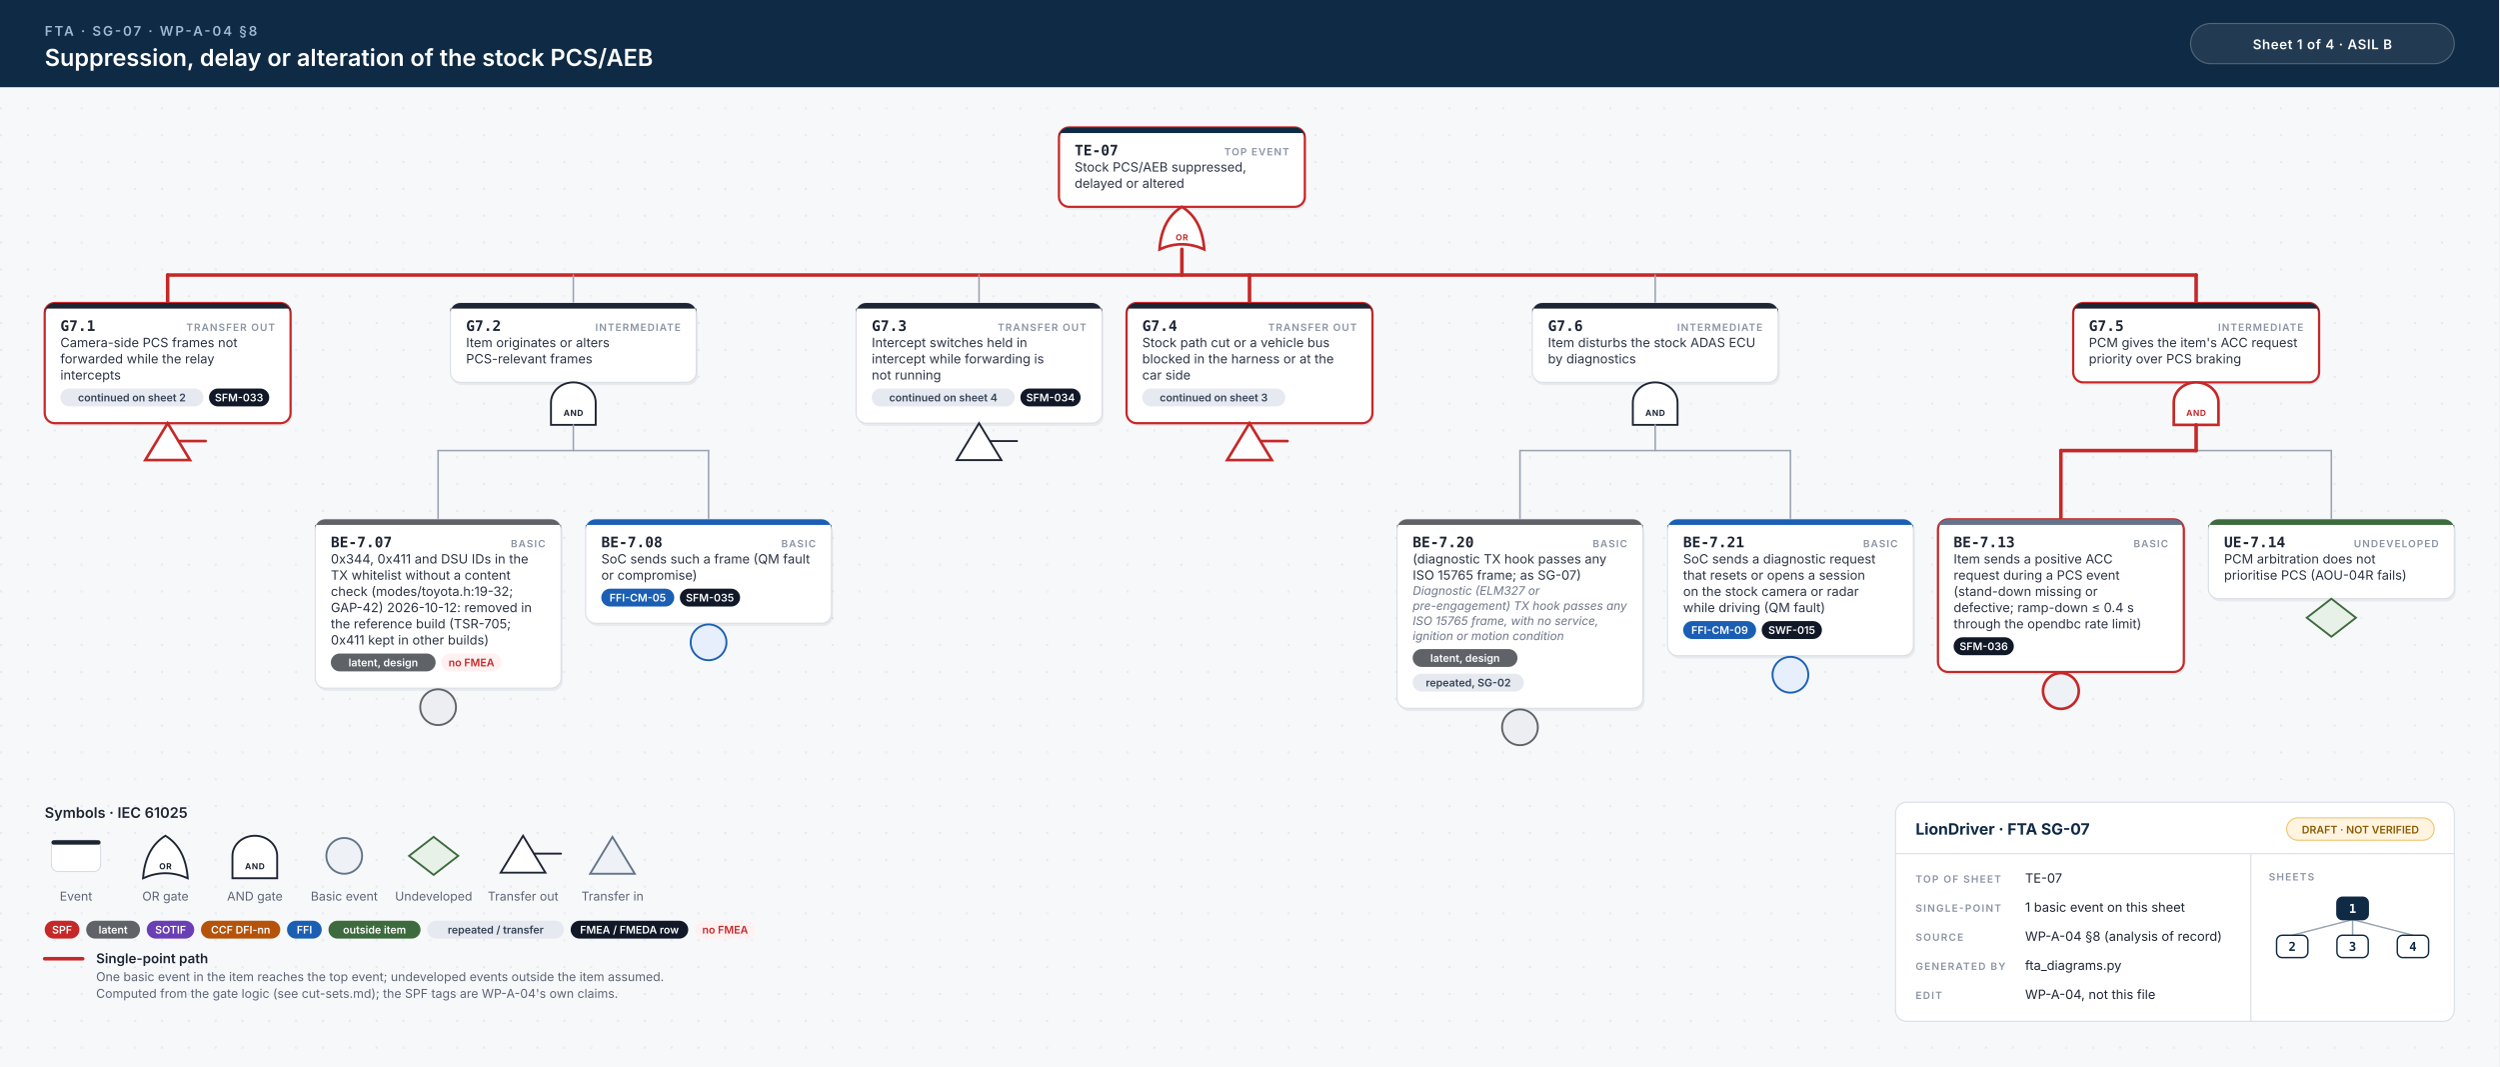
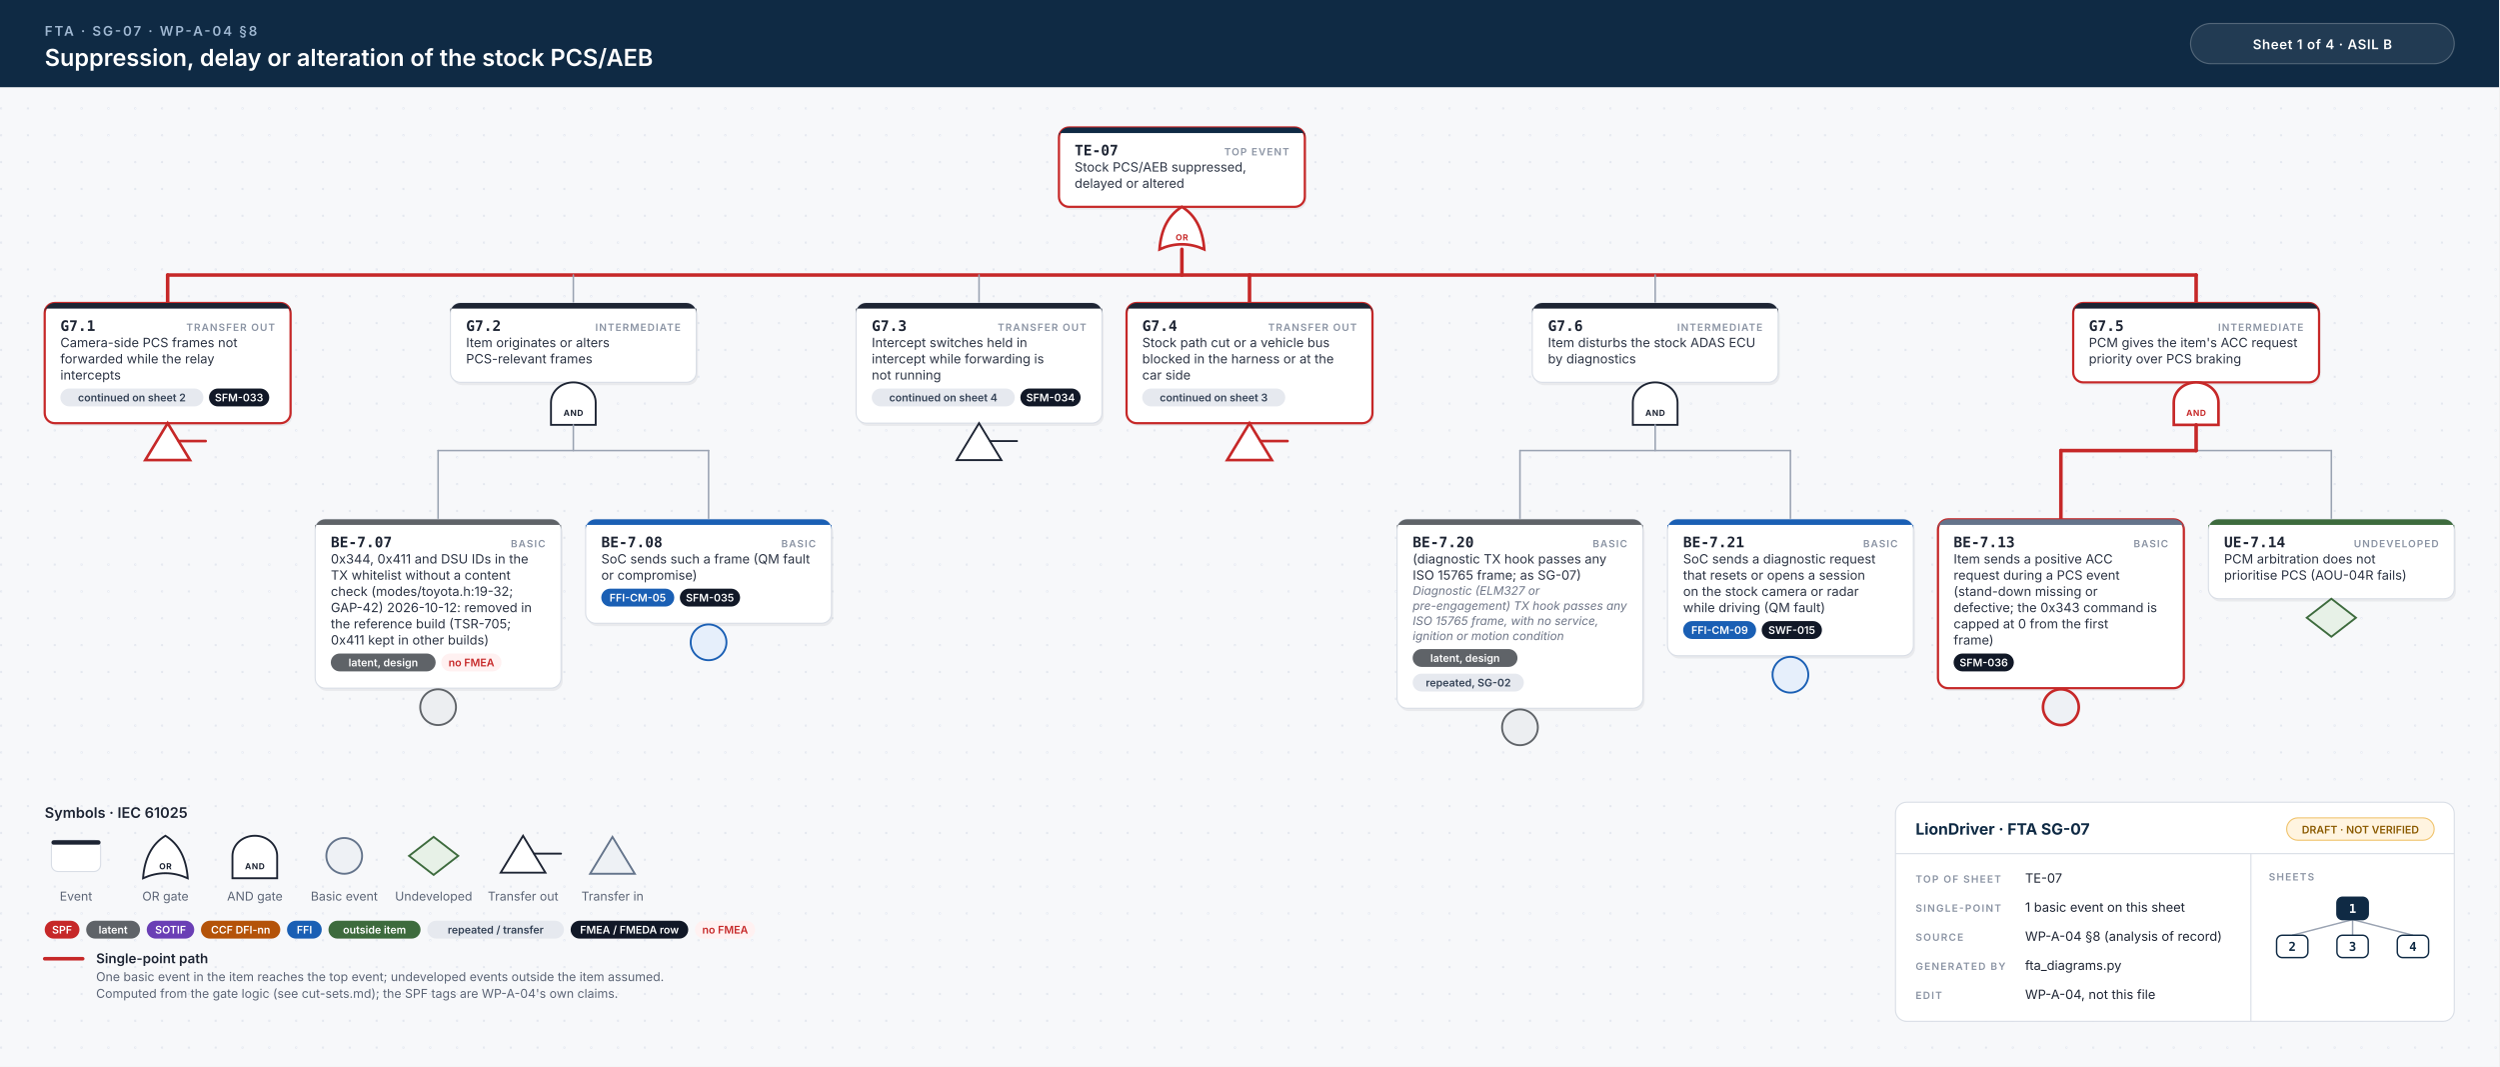
<svg xmlns="http://www.w3.org/2000/svg" width="2236" height="954" viewBox="0 0 2236 954">
  <style>.id{font:700 13px 'JetBrains Mono', Menlo, Consolas, monospace;fill:#1d2433}.kind{font:600 9px Inter, 'Helvetica Neue', Helvetica, Arial, sans-serif;letter-spacing:.1em;fill:#8a93a3;text-anchor:end}.d{font:400 11.5px Inter, 'Helvetica Neue', Helvetica, Arial, sans-serif;fill:#2b3343}.n{font:italic 400 10.5px Inter, 'Helvetica Neue', Helvetica, Arial, sans-serif;fill:#6b7385}.chip{font:600 9.5px Inter, 'Helvetica Neue', Helvetica, Arial, sans-serif;text-anchor:middle}.gl{font:700 7.5px Inter, 'Helvetica Neue', Helvetica, Arial, sans-serif;letter-spacing:.06em;text-anchor:middle}.eyebrow{font:600 12px Inter, 'Helvetica Neue', Helvetica, Arial, sans-serif;letter-spacing:.14em;fill:#9fb7d1}.title{font:600 21px Inter, 'Helvetica Neue', Helvetica, Arial, sans-serif;fill:#fff}.title2{font:600 17px Inter, 'Helvetica Neue', Helvetica, Arial, sans-serif;fill:#fff}.hc{font:600 12px Inter, 'Helvetica Neue', Helvetica, Arial, sans-serif;letter-spacing:.04em;fill:#fff;text-anchor:middle}.lh{font:600 13px Inter, 'Helvetica Neue', Helvetica, Arial, sans-serif;fill:#1d2433}.lb{font:600 12px Inter, 'Helvetica Neue', Helvetica, Arial, sans-serif;fill:#1d2433}.s{font:400 11px Inter, 'Helvetica Neue', Helvetica, Arial, sans-serif;fill:#5b6475}.tbh{font:700 14px Inter, 'Helvetica Neue', Helvetica, Arial, sans-serif;fill:#0f2a44}.k{font:600 9px Inter, 'Helvetica Neue', Helvetica, Arial, sans-serif;letter-spacing:.12em;fill:#8a93a3}.v{font:400 11.5px Inter, 'Helvetica Neue', Helvetica, Arial, sans-serif;fill:#1d2433}.mm{font:700 11px 'JetBrains Mono', Menlo, Consolas, monospace;text-anchor:middle}.w{stroke:#9aa3b2;stroke-width:1.4;stroke-linecap:round}.wh{stroke:#c62828;stroke-width:3.2;stroke-linecap:round}.shadow{fill:#0f172a;opacity:.06}</style>
  <defs>
    <pattern id="dots" width="24" height="24" patternUnits="userSpaceOnUse">
      <circle cx="1" cy="1" r="1" fill="#e3e7ee" />
    </pattern>
  </defs>
  <rect width="100%" height="100%" fill="#f7f8fa" />
  <rect y="78" width="100%" height="876" fill="url(#dots)" />
  <rect width="100%" height="78" fill="#0f2a44" />
  <text x="40" y="32" class="eyebrow">FTA · SG-07 · WP-A-04 §8</text>
  <text x="40" y="59" class="title">Suppression, delay or alteration of the stock PCS/AEB</text>
  <rect x="1960" y="21" width="236" height="36" rx="18" fill="#ffffff14" stroke="#ffffff40" />
  <text x="2078" y="44" class="hc">Sheet 1 of 4  ·  ASIL B</text>
  <rect x="949.0" y="116.5" width="220" height="71.0" rx="9" class="shadow" />
  <rect x="947.5" y="114" width="220" height="71.0" rx="9" fill="#fff" stroke="#c62828" stroke-width="2" />
  <path d="M956.5,114 H1158.5 A9,9 0 0 1 1167.5,123 V119 H947.5 V123 A9,9 0 0 1 956.5,114 Z" fill="#0f2a44" />
  <text x="961.5" y="139" class="id">TE-07</text>
  <text x="1153.5" y="139" class="kind">TOP EVENT</text>
  <text x="961.5" y="153.5" class="d">Stock PCS/AEB suppressed,</text>
  <text x="961.5" y="168.0" class="d">delayed or altered</text>
  <path d="M1037.5,223.0 Q1057.5,214.0 1077.5,223.0 Q1075.5,196.0 1057.5,185.0 Q1039.5,196.0 1037.5,223.0 Z" fill="#fff" stroke="#c62828" stroke-width="2.4" />
  <text x="1057.5" y="215.0" class="gl" fill="#c62828">OR</text>
  <line x1="150.0" y1="246.0" x2="1965.0" y2="246.0" class="w" />
  <line x1="150.0" y1="246.0" x2="1965.0" y2="246.0" class="wh" />
  <line x1="1057.5" y1="223.0" x2="1057.5" y2="246.0" class="wh" />
  <line x1="150.0" y1="246.0" x2="150.0" y2="271.0" class="wh" />
  <line x1="513.0" y1="246.0" x2="513.0" y2="271.0" class="w" />
  <line x1="876.0" y1="246.0" x2="876.0" y2="271.0" class="w" />
  <line x1="1118.0" y1="246.0" x2="1118.0" y2="271.0" class="wh" />
  <line x1="1481.0" y1="246.0" x2="1481.0" y2="271.0" class="w" />
  <line x1="1965.0" y1="246.0" x2="1965.0" y2="271.0" class="wh" />
  <rect x="41.5" y="273.5" width="220" height="107.5" rx="9" class="shadow" />
  <rect x="40" y="271.0" width="220" height="107.5" rx="9" fill="#fff" stroke="#c62828" stroke-width="2" />
  <path d="M49,271.0 H251 A9,9 0 0 1 260,280.0 V276.0 H40 V280.0 A9,9 0 0 1 49,271.0 Z" fill="#1d2433" />
  <text x="54" y="296.0" class="id">G7.1</text>
  <text x="246" y="296.0" class="kind">TRANSFER OUT</text>
  <text x="54" y="310.5" class="d">Camera-side PCS frames not</text>
  <text x="54" y="325.0" class="d">forwarded while the relay</text>
  <text x="54" y="339.5" class="d">intercepts</text>
  <rect x="54.0" y="347.5" width="128.0" height="16" rx="8" fill="#e6e9ef" />
  <text x="118.0" y="359.0" class="chip" fill="#334155">continued on sheet 2</text>
  <rect x="187.0" y="347.5" width="53.9" height="16" rx="8" fill="#111827" />
  <text x="213.9" y="359.0" class="chip" fill="#fff">SFM-033</text>
  <path d="M150.0,378.5 L170.0,411.5 L130.0,411.5 Z" fill="#fff" stroke="#c62828" stroke-width="2.4" />
  <line x1="160.0" y1="394.5" x2="184.0" y2="394.5" stroke="#c62828" stroke-width="2.4" stroke-linecap="round" />
  <rect x="404.5" y="273.5" width="220" height="71.0" rx="9" class="shadow" />
  <rect x="403.0" y="271.0" width="220" height="71.0" rx="9" fill="#fff" stroke="#d9dee6" stroke-width="1" />
  <path d="M412.0,271.0 H614.0 A9,9 0 0 1 623.0,280.0 V276.0 H403.0 V280.0 A9,9 0 0 1 412.0,271.0 Z" fill="#1d2433" />
  <text x="417.0" y="296.0" class="id">G7.2</text>
  <text x="609.0" y="296.0" class="kind">INTERMEDIATE</text>
  <text x="417.0" y="310.5" class="d">Item originates or alters</text>
  <text x="417.0" y="325.0" class="d">PCS-relevant frames</text>
  <path d="M493.0,380.0 L493.0,360.0 A20,18 0 0 1 533.0,360.0 L533.0,380.0 Z" fill="#fff" stroke="#1d2433" stroke-width="1.7" />
  <text x="513.0" y="372.0" class="gl" fill="#1d2433">AND</text>
  <line x1="392.0" y1="403.0" x2="634.0" y2="403.0" class="w" />
  <line x1="513.0" y1="380.0" x2="513.0" y2="403.0" class="w" />
  <line x1="392.0" y1="403.0" x2="392.0" y2="464.5" class="w" />
  <line x1="634.0" y1="403.0" x2="634.0" y2="464.5" class="w" />
  <rect x="283.5" y="467.0" width="220" height="151.0" rx="9" class="shadow" />
  <rect x="282" y="464.5" width="220" height="151.0" rx="9" fill="#fff" stroke="#d9dee6" stroke-width="1" />
  <path d="M291,464.5 H493 A9,9 0 0 1 502,473.5 V469.5 H282 V473.5 A9,9 0 0 1 291,464.5 Z" fill="#5f6368" />
  <text x="296" y="489.5" class="id">BE-7.07</text>
  <text x="488" y="489.5" class="kind">BASIC</text>
  <text x="296" y="504.0" class="d">0x344, 0x411 and DSU IDs in the</text>
  <text x="296" y="518.5" class="d">TX whitelist without a content</text>
  <text x="296" y="533.0" class="d">check (modes/toyota.h:19-32;</text>
  <text x="296" y="547.5" class="d">GAP-42) 2026-10-12: removed in</text>
  <text x="296" y="562.0" class="d">the reference build (TSR-705;</text>
  <text x="296" y="576.5" class="d">0x411 kept in other builds)</text>
  <rect x="296.0" y="584.5" width="93.8" height="16" rx="8" fill="#5f6368" />
  <text x="342.9" y="596.0" class="chip" fill="#fff">latent, design</text>
  <rect x="394.8" y="584.5" width="53.9" height="16" rx="8" fill="#fff1f1" />
  <text x="421.8" y="596.0" class="chip" fill="#c62828">no FMEA</text>
  <circle cx="392.0" cy="632.5" r="16" fill="#eceef1" stroke="#5f6368" stroke-width="1.7" />
  <rect x="525.5" y="467.0" width="220" height="93.0" rx="9" class="shadow" />
  <rect x="524" y="464.5" width="220" height="93.0" rx="9" fill="#fff" stroke="#d9dee6" stroke-width="1" />
  <path d="M533,464.5 H735 A9,9 0 0 1 744,473.5 V469.5 H524 V473.5 A9,9 0 0 1 533,464.5 Z" fill="#1a5fb4" />
  <text x="538" y="489.5" class="id">BE-7.08</text>
  <text x="730" y="489.5" class="kind">BASIC</text>
  <text x="538" y="504.0" class="d">SoC sends such a frame (QM fault</text>
  <text x="538" y="518.5" class="d">or compromise)</text>
  <rect x="538.0" y="526.5" width="65.3" height="16" rx="8" fill="#1a5fb4" />
  <text x="570.6" y="538.0" class="chip" fill="#fff">FFI-CM-05</text>
  <rect x="608.3" y="526.5" width="53.9" height="16" rx="8" fill="#111827" />
  <text x="635.2" y="538.0" class="chip" fill="#fff">SFM-035</text>
  <circle cx="634.0" cy="574.5" r="16" fill="#e6effb" stroke="#1a5fb4" stroke-width="1.7" />
  <rect x="767.5" y="273.5" width="220" height="107.5" rx="9" class="shadow" />
  <rect x="766" y="271.0" width="220" height="107.5" rx="9" fill="#fff" stroke="#d9dee6" stroke-width="1" />
  <path d="M775,271.0 H977 A9,9 0 0 1 986,280.0 V276.0 H766 V280.0 A9,9 0 0 1 775,271.0 Z" fill="#1d2433" />
  <text x="780" y="296.0" class="id">G7.3</text>
  <text x="972" y="296.0" class="kind">TRANSFER OUT</text>
  <text x="780" y="310.5" class="d">Intercept switches held in</text>
  <text x="780" y="325.0" class="d">intercept while forwarding is</text>
  <text x="780" y="339.5" class="d">not running</text>
  <rect x="780.0" y="347.5" width="128.0" height="16" rx="8" fill="#e6e9ef" />
  <text x="844.0" y="359.0" class="chip" fill="#334155">continued on sheet 4</text>
  <rect x="913.0" y="347.5" width="53.9" height="16" rx="8" fill="#111827" />
  <text x="940.0" y="359.0" class="chip" fill="#fff">SFM-034</text>
  <path d="M876.0,378.5 L896.0,411.5 L856.0,411.5 Z" fill="#fff" stroke="#1d2433" stroke-width="1.7" />
  <line x1="886.0" y1="394.5" x2="910.0" y2="394.5" stroke="#1d2433" stroke-width="1.7" stroke-linecap="round" />
  <rect x="1009.5" y="273.5" width="220" height="107.5" rx="9" class="shadow" />
  <rect x="1008" y="271.0" width="220" height="107.5" rx="9" fill="#fff" stroke="#c62828" stroke-width="2" />
  <path d="M1017,271.0 H1219 A9,9 0 0 1 1228,280.0 V276.0 H1008 V280.0 A9,9 0 0 1 1017,271.0 Z" fill="#1d2433" />
  <text x="1022" y="296.0" class="id">G7.4</text>
  <text x="1214" y="296.0" class="kind">TRANSFER OUT</text>
  <text x="1022" y="310.5" class="d">Stock path cut or a vehicle bus</text>
  <text x="1022" y="325.0" class="d">blocked in the harness or at the</text>
  <text x="1022" y="339.5" class="d">car side</text>
  <rect x="1022.0" y="347.5" width="128.0" height="16" rx="8" fill="#e6e9ef" />
  <text x="1086.0" y="359.0" class="chip" fill="#334155">continued on sheet 3</text>
  <path d="M1118.0,378.5 L1138.0,411.5 L1098.0,411.5 Z" fill="#fff" stroke="#c62828" stroke-width="2.4" />
  <line x1="1128.0" y1="394.5" x2="1152.0" y2="394.5" stroke="#c62828" stroke-width="2.4" stroke-linecap="round" />
  <rect x="1372.5" y="273.5" width="220" height="71.0" rx="9" class="shadow" />
  <rect x="1371.0" y="271.0" width="220" height="71.0" rx="9" fill="#fff" stroke="#d9dee6" stroke-width="1" />
  <path d="M1380.0,271.0 H1582.0 A9,9 0 0 1 1591.0,280.0 V276.0 H1371.0 V280.0 A9,9 0 0 1 1380.0,271.0 Z" fill="#1d2433" />
  <text x="1385.0" y="296.0" class="id">G7.6</text>
  <text x="1577.0" y="296.0" class="kind">INTERMEDIATE</text>
  <text x="1385.0" y="310.5" class="d">Item disturbs the stock ADAS ECU</text>
  <text x="1385.0" y="325.0" class="d">by diagnostics</text>
  <path d="M1461.0,380.0 L1461.0,360.0 A20,18 0 0 1 1501.0,360.0 L1501.0,380.0 Z" fill="#fff" stroke="#1d2433" stroke-width="1.7" />
  <text x="1481.0" y="372.0" class="gl" fill="#1d2433">AND</text>
  <line x1="1360.0" y1="403.0" x2="1602.0" y2="403.0" class="w" />
  <line x1="1481.0" y1="380.0" x2="1481.0" y2="403.0" class="w" />
  <line x1="1360.0" y1="403.0" x2="1360.0" y2="464.5" class="w" />
  <line x1="1602.0" y1="403.0" x2="1602.0" y2="464.5" class="w" />
  <rect x="1251.5" y="467.0" width="220" height="169.0" rx="9" class="shadow" />
  <rect x="1250" y="464.5" width="220" height="169.0" rx="9" fill="#fff" stroke="#d9dee6" stroke-width="1" />
  <path d="M1259,464.5 H1461 A9,9 0 0 1 1470,473.5 V469.5 H1250 V473.5 A9,9 0 0 1 1259,464.5 Z" fill="#5f6368" />
  <text x="1264" y="489.5" class="id">BE-7.20</text>
  <text x="1456" y="489.5" class="kind">BASIC</text>
  <text x="1264" y="504.0" class="d">(diagnostic TX hook passes any</text>
  <text x="1264" y="518.5" class="d">ISO 15765 frame; as SG-07)</text>
  <text x="1264" y="532.0" class="n">Diagnostic (ELM327 or</text>
  <text x="1264" y="545.5" class="n">pre-engagement) TX hook passes any</text>
  <text x="1264" y="559.0" class="n">ISO 15765 frame, with no service,</text>
  <text x="1264" y="572.5" class="n">ignition or motion condition</text>
  <rect x="1264.0" y="580.5" width="93.8" height="16" rx="8" fill="#5f6368" />
  <text x="1310.9" y="592.0" class="chip" fill="#fff">latent, design</text>
  <rect x="1264.0" y="602.5" width="99.5" height="16" rx="8" fill="#e6e9ef" />
  <text x="1313.8" y="614.0" class="chip" fill="#334155">repeated, SG-02</text>
  <circle cx="1360.0" cy="650.5" r="16" fill="#eceef1" stroke="#5f6368" stroke-width="1.7" />
  <rect x="1493.5" y="467.0" width="220" height="122.0" rx="9" class="shadow" />
  <rect x="1492" y="464.5" width="220" height="122.0" rx="9" fill="#fff" stroke="#d9dee6" stroke-width="1" />
  <path d="M1501,464.5 H1703 A9,9 0 0 1 1712,473.5 V469.5 H1492 V473.5 A9,9 0 0 1 1501,464.5 Z" fill="#1a5fb4" />
  <text x="1506" y="489.5" class="id">BE-7.21</text>
  <text x="1698" y="489.5" class="kind">BASIC</text>
  <text x="1506" y="504.0" class="d">SoC sends a diagnostic request</text>
  <text x="1506" y="518.5" class="d">that resets or opens a session</text>
  <text x="1506" y="533.0" class="d">on the stock camera or radar</text>
  <text x="1506" y="547.5" class="d">while driving (QM fault)</text>
  <rect x="1506.0" y="555.5" width="65.3" height="16" rx="8" fill="#1a5fb4" />
  <text x="1538.7" y="567.0" class="chip" fill="#fff">FFI-CM-09</text>
  <rect x="1576.3" y="555.5" width="53.9" height="16" rx="8" fill="#111827" />
  <text x="1603.2" y="567.0" class="chip" fill="#fff">SWF-015</text>
  <circle cx="1602.0" cy="603.5" r="16" fill="#e6effb" stroke="#1a5fb4" stroke-width="1.7" />
  <rect x="1856.5" y="273.5" width="220" height="71.0" rx="9" class="shadow" />
  <rect x="1855.0" y="271.0" width="220" height="71.0" rx="9" fill="#fff" stroke="#c62828" stroke-width="2" />
  <path d="M1864.0,271.0 H2066.0 A9,9 0 0 1 2075.0,280.0 V276.0 H1855.0 V280.0 A9,9 0 0 1 1864.0,271.0 Z" fill="#1d2433" />
  <text x="1869.0" y="296.0" class="id">G7.5</text>
  <text x="2061.0" y="296.0" class="kind">INTERMEDIATE</text>
  <text x="1869.0" y="310.5" class="d">PCM gives the item's ACC request</text>
  <text x="1869.0" y="325.0" class="d">priority over PCS braking</text>
  <path d="M1945.0,380.0 L1945.0,360.0 A20,18 0 0 1 1985.0,360.0 L1985.0,380.0 Z" fill="#fff" stroke="#c62828" stroke-width="2.4" />
  <text x="1965.0" y="372.0" class="gl" fill="#c62828">AND</text>
  <line x1="1844.0" y1="403.0" x2="2086.0" y2="403.0" class="w" />
  <line x1="1844.0" y1="403.0" x2="1965.0" y2="403.0" class="wh" />
  <line x1="1965.0" y1="380.0" x2="1965.0" y2="403.0" class="wh" />
  <line x1="1844.0" y1="403.0" x2="1844.0" y2="464.5" class="wh" />
  <line x1="2086.0" y1="403.0" x2="2086.0" y2="464.5" class="w" />
-   <rect x="1735.5" y="467.0" width="220" height="136.5" rx="9" class="shadow" />
-   <rect x="1734" y="464.5" width="220" height="136.5" rx="9" fill="#fff" stroke="#c62828" stroke-width="2" />
+   <rect x="1735.5" y="467.0" width="220" height="151.0" rx="9" class="shadow" />
+   <rect x="1734" y="464.5" width="220" height="151.0" rx="9" fill="#fff" stroke="#c62828" stroke-width="2" />
  <path d="M1743,464.5 H1945 A9,9 0 0 1 1954,473.5 V469.5 H1734 V473.5 A9,9 0 0 1 1743,464.5 Z" fill="#64748b" />
  <text x="1748" y="489.5" class="id">BE-7.13</text>
  <text x="1940" y="489.5" class="kind">BASIC</text>
  <text x="1748" y="504.0" class="d">Item sends a positive ACC</text>
  <text x="1748" y="518.5" class="d">request during a PCS event</text>
  <text x="1748" y="533.0" class="d">(stand-down missing or</text>
-   <text x="1748" y="547.5" class="d">defective; ramp-down ≤ 0.4 s</text>
-   <text x="1748" y="562.0" class="d">through the opendbc rate limit)</text>
-   <rect x="1748.0" y="570.0" width="53.9" height="16" rx="8" fill="#111827" />
-   <text x="1775.0" y="581.5" class="chip" fill="#fff">SFM-036</text>
-   <circle cx="1844.0" cy="618.0" r="16" fill="#eef1f5" stroke="#c62828" stroke-width="2.4" />
+   <text x="1748" y="547.5" class="d">defective; the 0x343 command is</text>
+   <text x="1748" y="562.0" class="d">capped at 0 from the first</text>
+   <text x="1748" y="576.5" class="d">frame)</text>
+   <rect x="1748.0" y="584.5" width="53.9" height="16" rx="8" fill="#111827" />
+   <text x="1775.0" y="596.0" class="chip" fill="#fff">SFM-036</text>
+   <circle cx="1844.0" cy="632.5" r="16" fill="#eef1f5" stroke="#c62828" stroke-width="2.4" />
  <rect x="1977.5" y="467.0" width="220" height="71.0" rx="9" class="shadow" />
  <rect x="1976" y="464.5" width="220" height="71.0" rx="9" fill="#fff" stroke="#d9dee6" stroke-width="1" />
  <path d="M1985,464.5 H2187 A9,9 0 0 1 2196,473.5 V469.5 H1976 V473.5 A9,9 0 0 1 1985,464.5 Z" fill="#3d6b3d" />
  <text x="1990" y="489.5" class="id">UE-7.14</text>
  <text x="2182" y="489.5" class="kind">UNDEVELOPED</text>
  <text x="1990" y="504.0" class="d">PCM arbitration does not</text>
  <text x="1990" y="518.5" class="d">prioritise PCS (AOU-04R fails)</text>
  <path d="M2086.0,535.5 L2108.0,552.5 L2086.0,569.5 L2064.0,552.5 Z" fill="#e7f1e7" stroke="#3d6b3d" stroke-width="1.7" />
  <text x="40" y="731.5" class="lh">Symbols · IEC 61025</text>
  <rect x="46" y="751.5" width="44" height="28" rx="6" fill="#fff" stroke="#d9dee6" />
  <rect x="46" y="751.5" width="44" height="4" rx="2" fill="#1d2433" />
  <text x="68" y="805.5" class="s" text-anchor="middle">Event</text>
  <path d="M128,785.5 Q148,776.5 168,785.5 Q166,758.5 148,747.5 Q130,758.5 128,785.5 Z" fill="#fff" stroke="#1d2433" stroke-width="1.7" />
  <text x="148" y="777.5" class="gl" fill="#1d2433">OR</text>
  <text x="148" y="805.5" class="s" text-anchor="middle">OR gate</text>
  <path d="M208,785.5 L208,765.5 A20,18 0 0 1 248,765.5 L248,785.5 Z" fill="#fff" stroke="#1d2433" stroke-width="1.7" />
  <text x="228" y="777.5" class="gl" fill="#1d2433">AND</text>
  <text x="228" y="805.5" class="s" text-anchor="middle">AND gate</text>
  <circle cx="308" cy="765.5" r="16" fill="#eef1f5" stroke="#64748b" stroke-width="1.7" />
  <text x="308" y="805.5" class="s" text-anchor="middle">Basic event</text>
  <path d="M388,748.5 L410,765.5 L388,782.5 L366,765.5 Z" fill="#e7f1e7" stroke="#3d6b3d" stroke-width="1.7" />
  <text x="388" y="805.5" class="s" text-anchor="middle">Undeveloped</text>
  <path d="M468,747.5 L488,780.5 L448,780.5 Z" fill="#fff" stroke="#1d2433" stroke-width="1.7" />
  <line x1="478" y1="763.5" x2="502" y2="763.5" stroke="#1d2433" stroke-width="1.7" stroke-linecap="round" />
  <text x="468" y="805.5" class="s" text-anchor="middle">Transfer out</text>
  <path d="M548,748.5 L568,781.5 L528,781.5 Z" fill="#eef1f5" stroke="#64748b" stroke-width="1.7" />
  <text x="548" y="805.5" class="s" text-anchor="middle">Transfer in</text>
  <rect x="40.0" y="823.5" width="31.1" height="16" rx="8" fill="#c62828" />
  <text x="55.5" y="835.0" class="chip" fill="#fff">SPF</text>
  <rect x="77.1" y="823.5" width="48.2" height="16" rx="8" fill="#5f6368" />
  <text x="101.2" y="835.0" class="chip" fill="#fff">latent</text>
  <rect x="131.3" y="823.5" width="42.5" height="16" rx="8" fill="#6a3fb5" />
  <text x="152.6" y="835.0" class="chip" fill="#fff">SOTIF</text>
  <rect x="179.8" y="823.5" width="71.0" height="16" rx="8" fill="#b45309" />
  <text x="215.3" y="835.0" class="chip" fill="#fff">CCF DFI-nn</text>
  <rect x="256.8" y="823.5" width="31.1" height="16" rx="8" fill="#1a5fb4" />
  <text x="272.4" y="835.0" class="chip" fill="#fff">FFI</text>
  <rect x="293.9" y="823.5" width="82.4" height="16" rx="8" fill="#3d6b3d" />
  <text x="335.1" y="835.0" class="chip" fill="#fff">outside item</text>
  <rect x="382.3" y="823.5" width="122.3" height="16" rx="8" fill="#e6e9ef" />
  <text x="443.5" y="835.0" class="chip" fill="#334155">repeated / transfer</text>
  <rect x="510.6" y="823.5" width="105.2" height="16" rx="8" fill="#111827" />
  <text x="563.2" y="835.0" class="chip" fill="#fff">FMEA / FMEDA row</text>
  <rect x="621.8" y="823.5" width="53.9" height="16" rx="8" fill="#fff1f1" />
  <text x="648.8" y="835.0" class="chip" fill="#c62828">no FMEA</text>
  <line x1="40" y1="857.5" x2="74" y2="857.5" class="wh" />
  <text x="86" y="861.5" class="lb">Single-point path</text>
  <text x="86" y="877.5" class="s">One basic event in the item reaches the top event; undeveloped events outside the item assumed.</text>
  <text x="86" y="892.5" class="s">Computed from the gate logic (see cut-sets.md); the SPF tags are WP-A-04's own claims.</text>
  <rect x="1696" y="717.5" width="500" height="196" rx="10" fill="#fff" stroke="#d9dee6" />
  <line x1="1696" y1="763.5" x2="2196" y2="763.5" stroke="#d9dee6" />
  <line x1="2014" y1="763.5" x2="2014" y2="913.5" stroke="#d9dee6" />
  <text x="1714" y="746.5" class="tbh">LionDriver · FTA SG-07</text>
  <rect x="2046" y="731.5" width="132" height="20" rx="10" fill="#fff4e0" stroke="#f0c36d" />
  <text x="2112" y="745.5" class="chip" fill="#8a5a00">DRAFT · NOT VERIFIED</text>
  <text x="1714" y="789.5" class="k">TOP OF SHEET</text>
  <text x="1812" y="789.5" class="v">TE-07</text>
  <text x="1714" y="815.5" class="k">SINGLE-POINT</text>
  <text x="1812" y="815.5" class="v">1 basic event on this sheet</text>
  <text x="1714" y="841.5" class="k">SOURCE</text>
  <text x="1812" y="841.5" class="v">WP-A-04 §8 (analysis of record)</text>
  <text x="1714" y="867.5" class="k">GENERATED BY</text>
  <text x="1812" y="867.5" class="v">fta_diagrams.py</text>
  <text x="1714" y="893.5" class="k">EDIT</text>
  <text x="1812" y="893.5" class="v">WP-A-04, not this file</text>
  <text x="2030" y="787.5" class="k">SHEETS</text>
  <line x1="2105.0" y1="822.5" x2="2051.0" y2="836.5" stroke="#9aa3b2" stroke-width="1.3" />
  <line x1="2105.0" y1="822.5" x2="2105.0" y2="836.5" stroke="#9aa3b2" stroke-width="1.3" />
  <line x1="2105.0" y1="822.5" x2="2159.0" y2="836.5" stroke="#9aa3b2" stroke-width="1.3" />
  <rect x="2091.0" y="802.5" width="28" height="20" rx="5" fill="#0f2a44" stroke="#0f2a44" stroke-width="1.3" />
  <text x="2105.0" y="816.5" class="mm" fill="#fff">1</text>
  <rect x="2037.0" y="836.5" width="28" height="20" rx="5" fill="#fff" stroke="#0f2a44" stroke-width="1.3" />
  <text x="2051.0" y="850.5" class="mm" fill="#0f2a44">2</text>
  <rect x="2091.0" y="836.5" width="28" height="20" rx="5" fill="#fff" stroke="#0f2a44" stroke-width="1.3" />
  <text x="2105.0" y="850.5" class="mm" fill="#0f2a44">3</text>
  <rect x="2145.0" y="836.5" width="28" height="20" rx="5" fill="#fff" stroke="#0f2a44" stroke-width="1.3" />
  <text x="2159.0" y="850.5" class="mm" fill="#0f2a44">4</text>
</svg>
